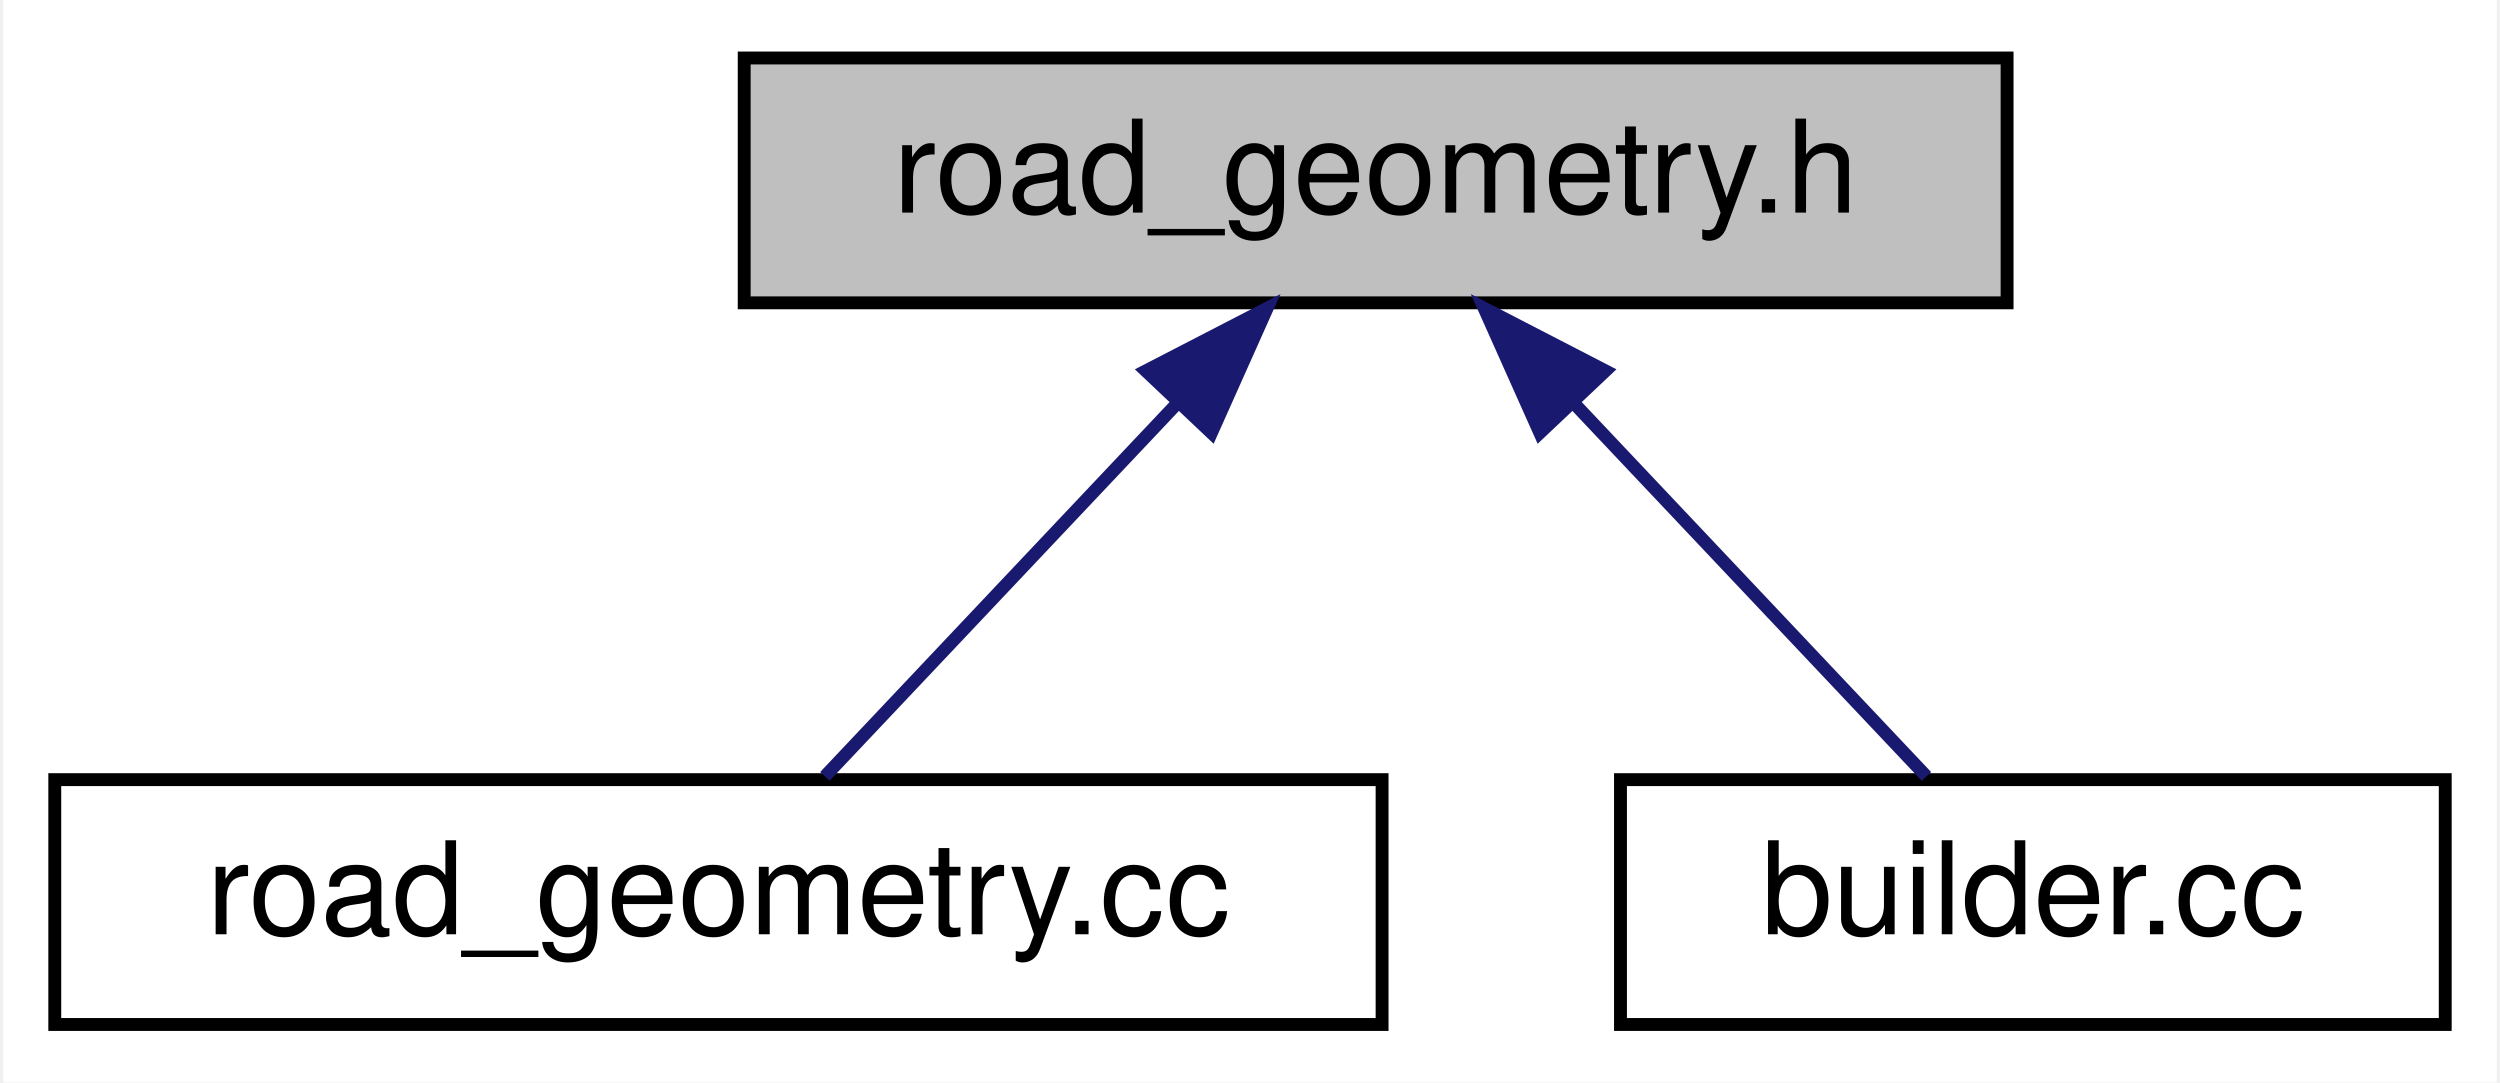
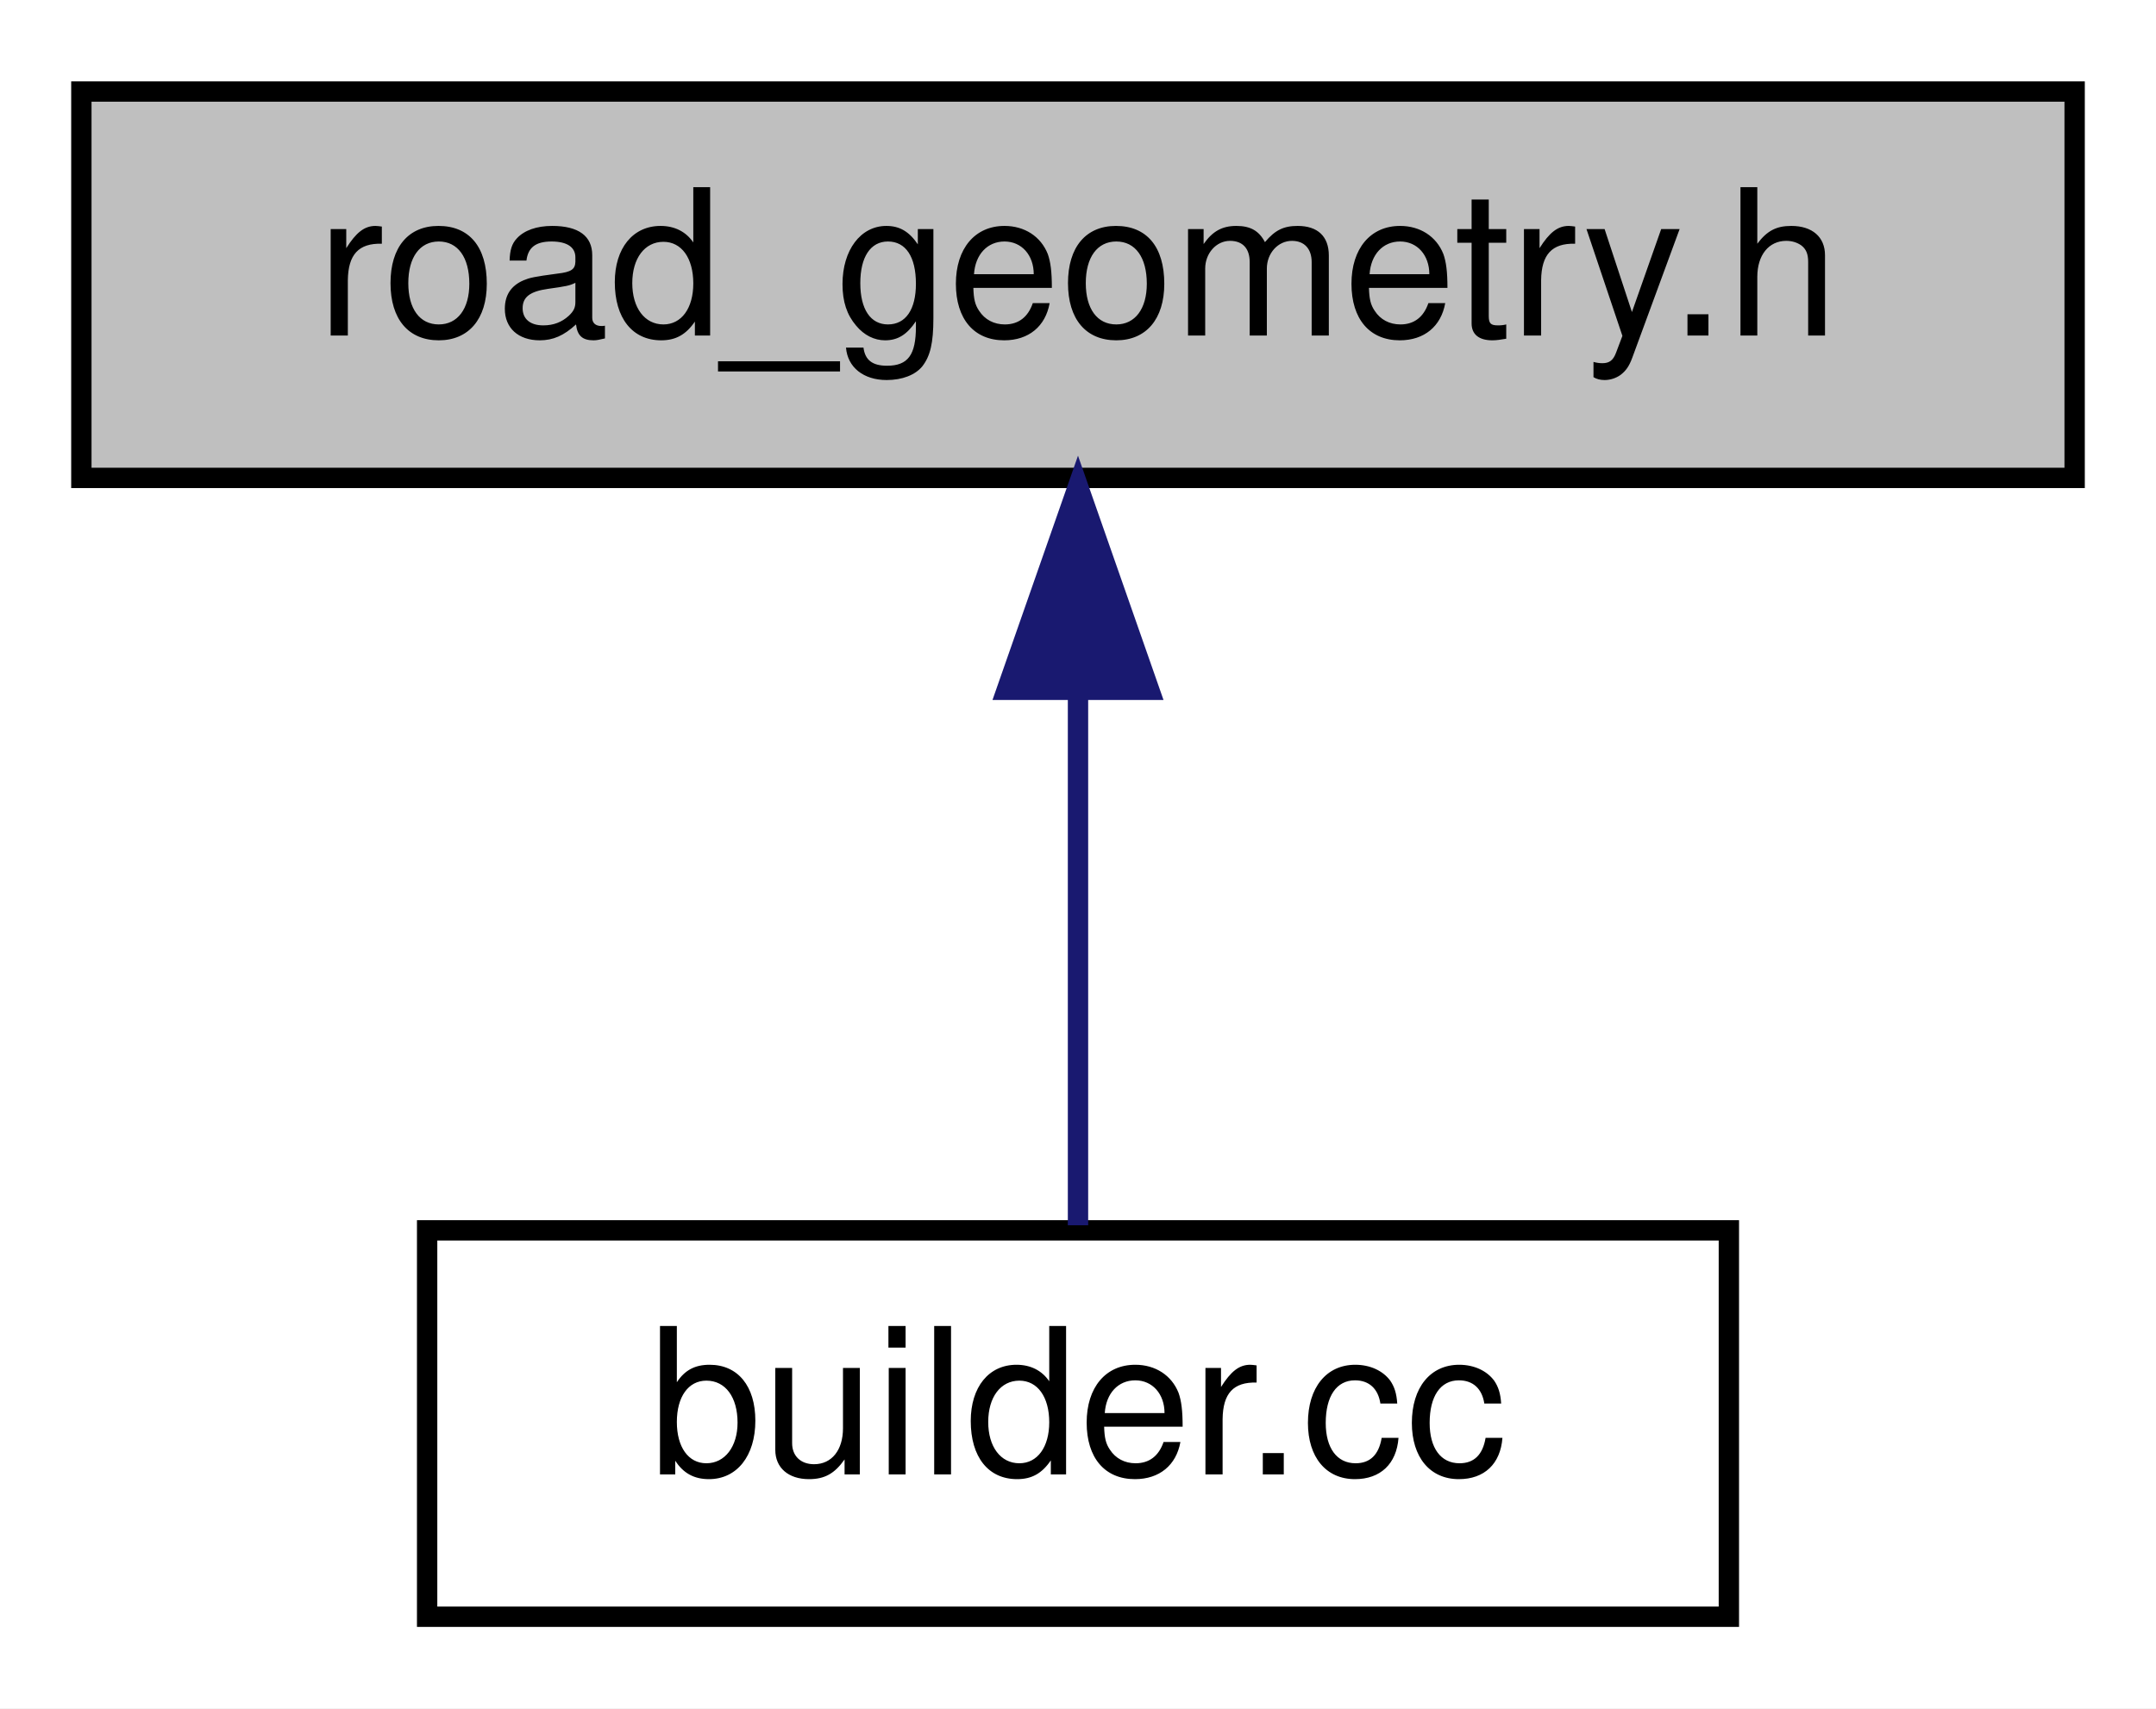
- <svg xmlns="http://www.w3.org/2000/svg" xmlns:xlink="http://www.w3.org/1999/xlink" width="194pt" height="84pt" viewBox="0.00 0.00 193.50 84.00">
+ <svg xmlns="http://www.w3.org/2000/svg" xmlns:xlink="http://www.w3.org/1999/xlink" width="106pt" height="84pt" viewBox="0.00 0.00 106.00 84.00">
  <g id="graph0" class="graph" transform="scale(1 1) rotate(0) translate(4 80)">
-     <polygon fill="white" stroke="transparent" points="-4,4 -4,-80 189.5,-80 189.5,4 -4,4" />
+     <polygon fill="white" stroke="transparent" points="-4,4 -4,-80 102,-80 102,4 -4,4" />
    <g id="node1" class="node">
      <g id="a_node1">
        <a xlink:title=" ">
-           <polygon fill="#bfbfbf" stroke="black" points="53.5,-56.5 53.5,-75.5 151.5,-75.5 151.5,-56.5 53.5,-56.5" />
-           <text text-anchor="middle" x="102.5" y="-63.5" font-family="Helvetica,sans-Serif" font-size="10.00">road_geometry.h</text>
+           <polygon fill="#bfbfbf" stroke="black" points="0,-56.5 0,-75.5 98,-75.5 98,-56.5 0,-56.5" />
+           <text text-anchor="middle" x="49" y="-63.5" font-family="Helvetica,sans-Serif" font-size="10.00">road_geometry.h</text>
        </a>
      </g>
    </g>
    <g id="node2" class="node">
      <g id="a_node2">
-         <a xlink:href="road__geometry_8cc.html" target="_top" xlink:title=" ">
-           <polygon fill="white" stroke="black" points="0,-0.5 0,-19.5 103,-19.5 103,-0.5 0,-0.5" />
-           <text text-anchor="middle" x="51.5" y="-7.5" font-family="Helvetica,sans-Serif" font-size="10.00">road_geometry.cc</text>
+         <a xlink:href="builder_8cc.html" target="_top" xlink:title=" ">
+           <polygon fill="white" stroke="black" points="17,-0.5 17,-19.5 81,-19.5 81,-0.5 17,-0.5" />
+           <text text-anchor="middle" x="49" y="-7.5" font-family="Helvetica,sans-Serif" font-size="10.00">builder.cc</text>
        </a>
      </g>
    </g>
    <g id="edge1" class="edge">
-       <path fill="none" stroke="midnightblue" d="M87.12,-48.72C78.13,-39.2 67.14,-27.56 59.76,-19.75" />
-       <polygon fill="midnightblue" stroke="midnightblue" points="84.67,-51.22 94.08,-56.08 89.76,-46.41 84.67,-51.22" />
-     </g>
-     <g id="node3" class="node">
-       <g id="a_node3">
-         <a xlink:href="builder_8cc.html" target="_top" xlink:title=" ">
-           <polygon fill="white" stroke="black" points="121.5,-0.5 121.5,-19.5 185.5,-19.5 185.5,-0.5 121.5,-0.5" />
-           <text text-anchor="middle" x="153.5" y="-7.5" font-family="Helvetica,sans-Serif" font-size="10.00">builder.cc</text>
-         </a>
-       </g>
-     </g>
-     <g id="edge2" class="edge">
-       <path fill="none" stroke="midnightblue" d="M117.88,-48.72C126.87,-39.2 137.86,-27.56 145.24,-19.75" />
-       <polygon fill="midnightblue" stroke="midnightblue" points="115.24,-46.41 110.92,-56.08 120.33,-51.22 115.24,-46.41" />
+       <path fill="none" stroke="midnightblue" d="M49,-45.8C49,-36.91 49,-26.78 49,-19.75" />
+       <polygon fill="midnightblue" stroke="midnightblue" points="45.5,-46.08 49,-56.08 52.5,-46.08 45.5,-46.08" />
    </g>
  </g>
</svg>
